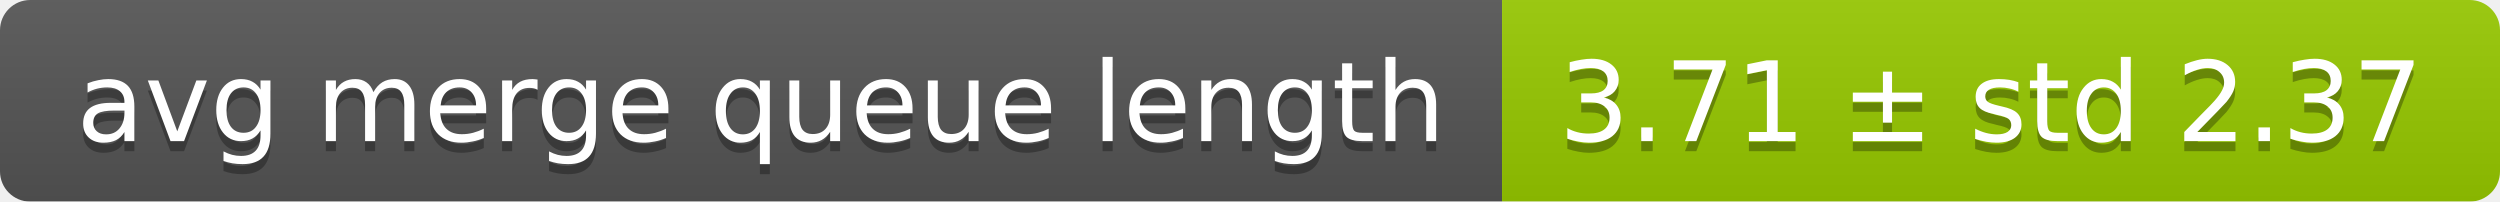
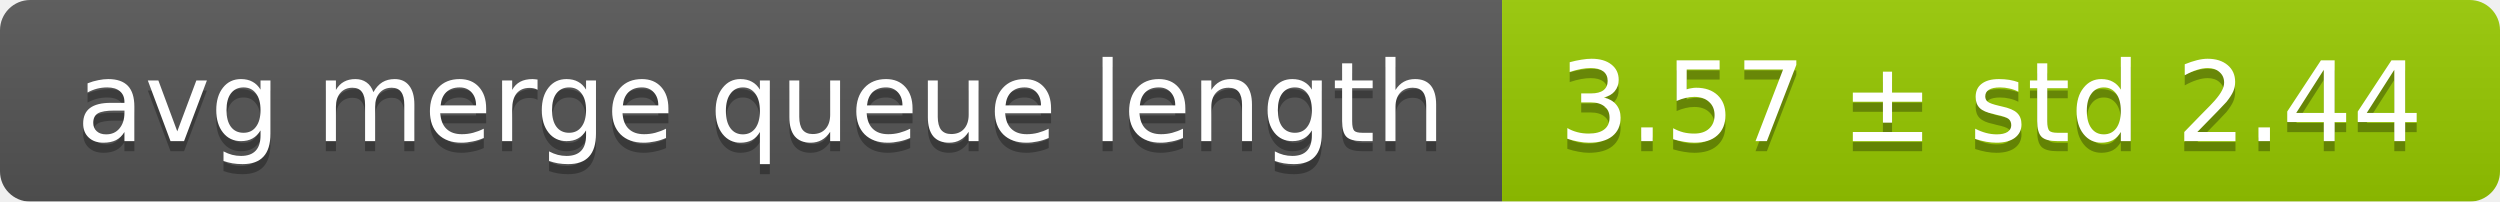
<svg xmlns="http://www.w3.org/2000/svg" width="248" height="20">
  <linearGradient id="smooth" x2="0" y2="100%">
    <stop offset="0" stop-color="#bbb" stop-opacity=".1" />
    <stop offset="1" stop-opacity=".1" />
  </linearGradient>
  <mask id="round">
    <rect width="248" height="20" rx="3" fill="#fff" />
  </mask>
  <g mask="url(#round)">
    <rect width="149" height="20" fill="#555" />
    <rect x="149" width="99" height="20" fill="#97ca00" />
    <rect width="248" height="20" fill="url(#smooth)" />
  </g>
  <g fill="#fff" text-anchor="middle" font-family="DejaVu Sans,Verdana,Geneva,sans-serif" font-size="11">
    <text x="75.5" y="15" fill="#010101" fill-opacity=".3">avg merge queue length</text>
    <text x="75.5" y="14">avg merge queue length</text>
-     <text x="197.5" y="15" fill="#010101" fill-opacity=".3">3.71 ± std 2.37</text>
-     <text x="197.5" y="14">3.71 ± std 2.37</text>
+     <text x="197.5" y="15" fill="#010101" fill-opacity=".3">3.57 ± std 2.44</text>
+     <text x="197.5" y="14">3.57 ± std 2.44</text>
  </g>
</svg>
